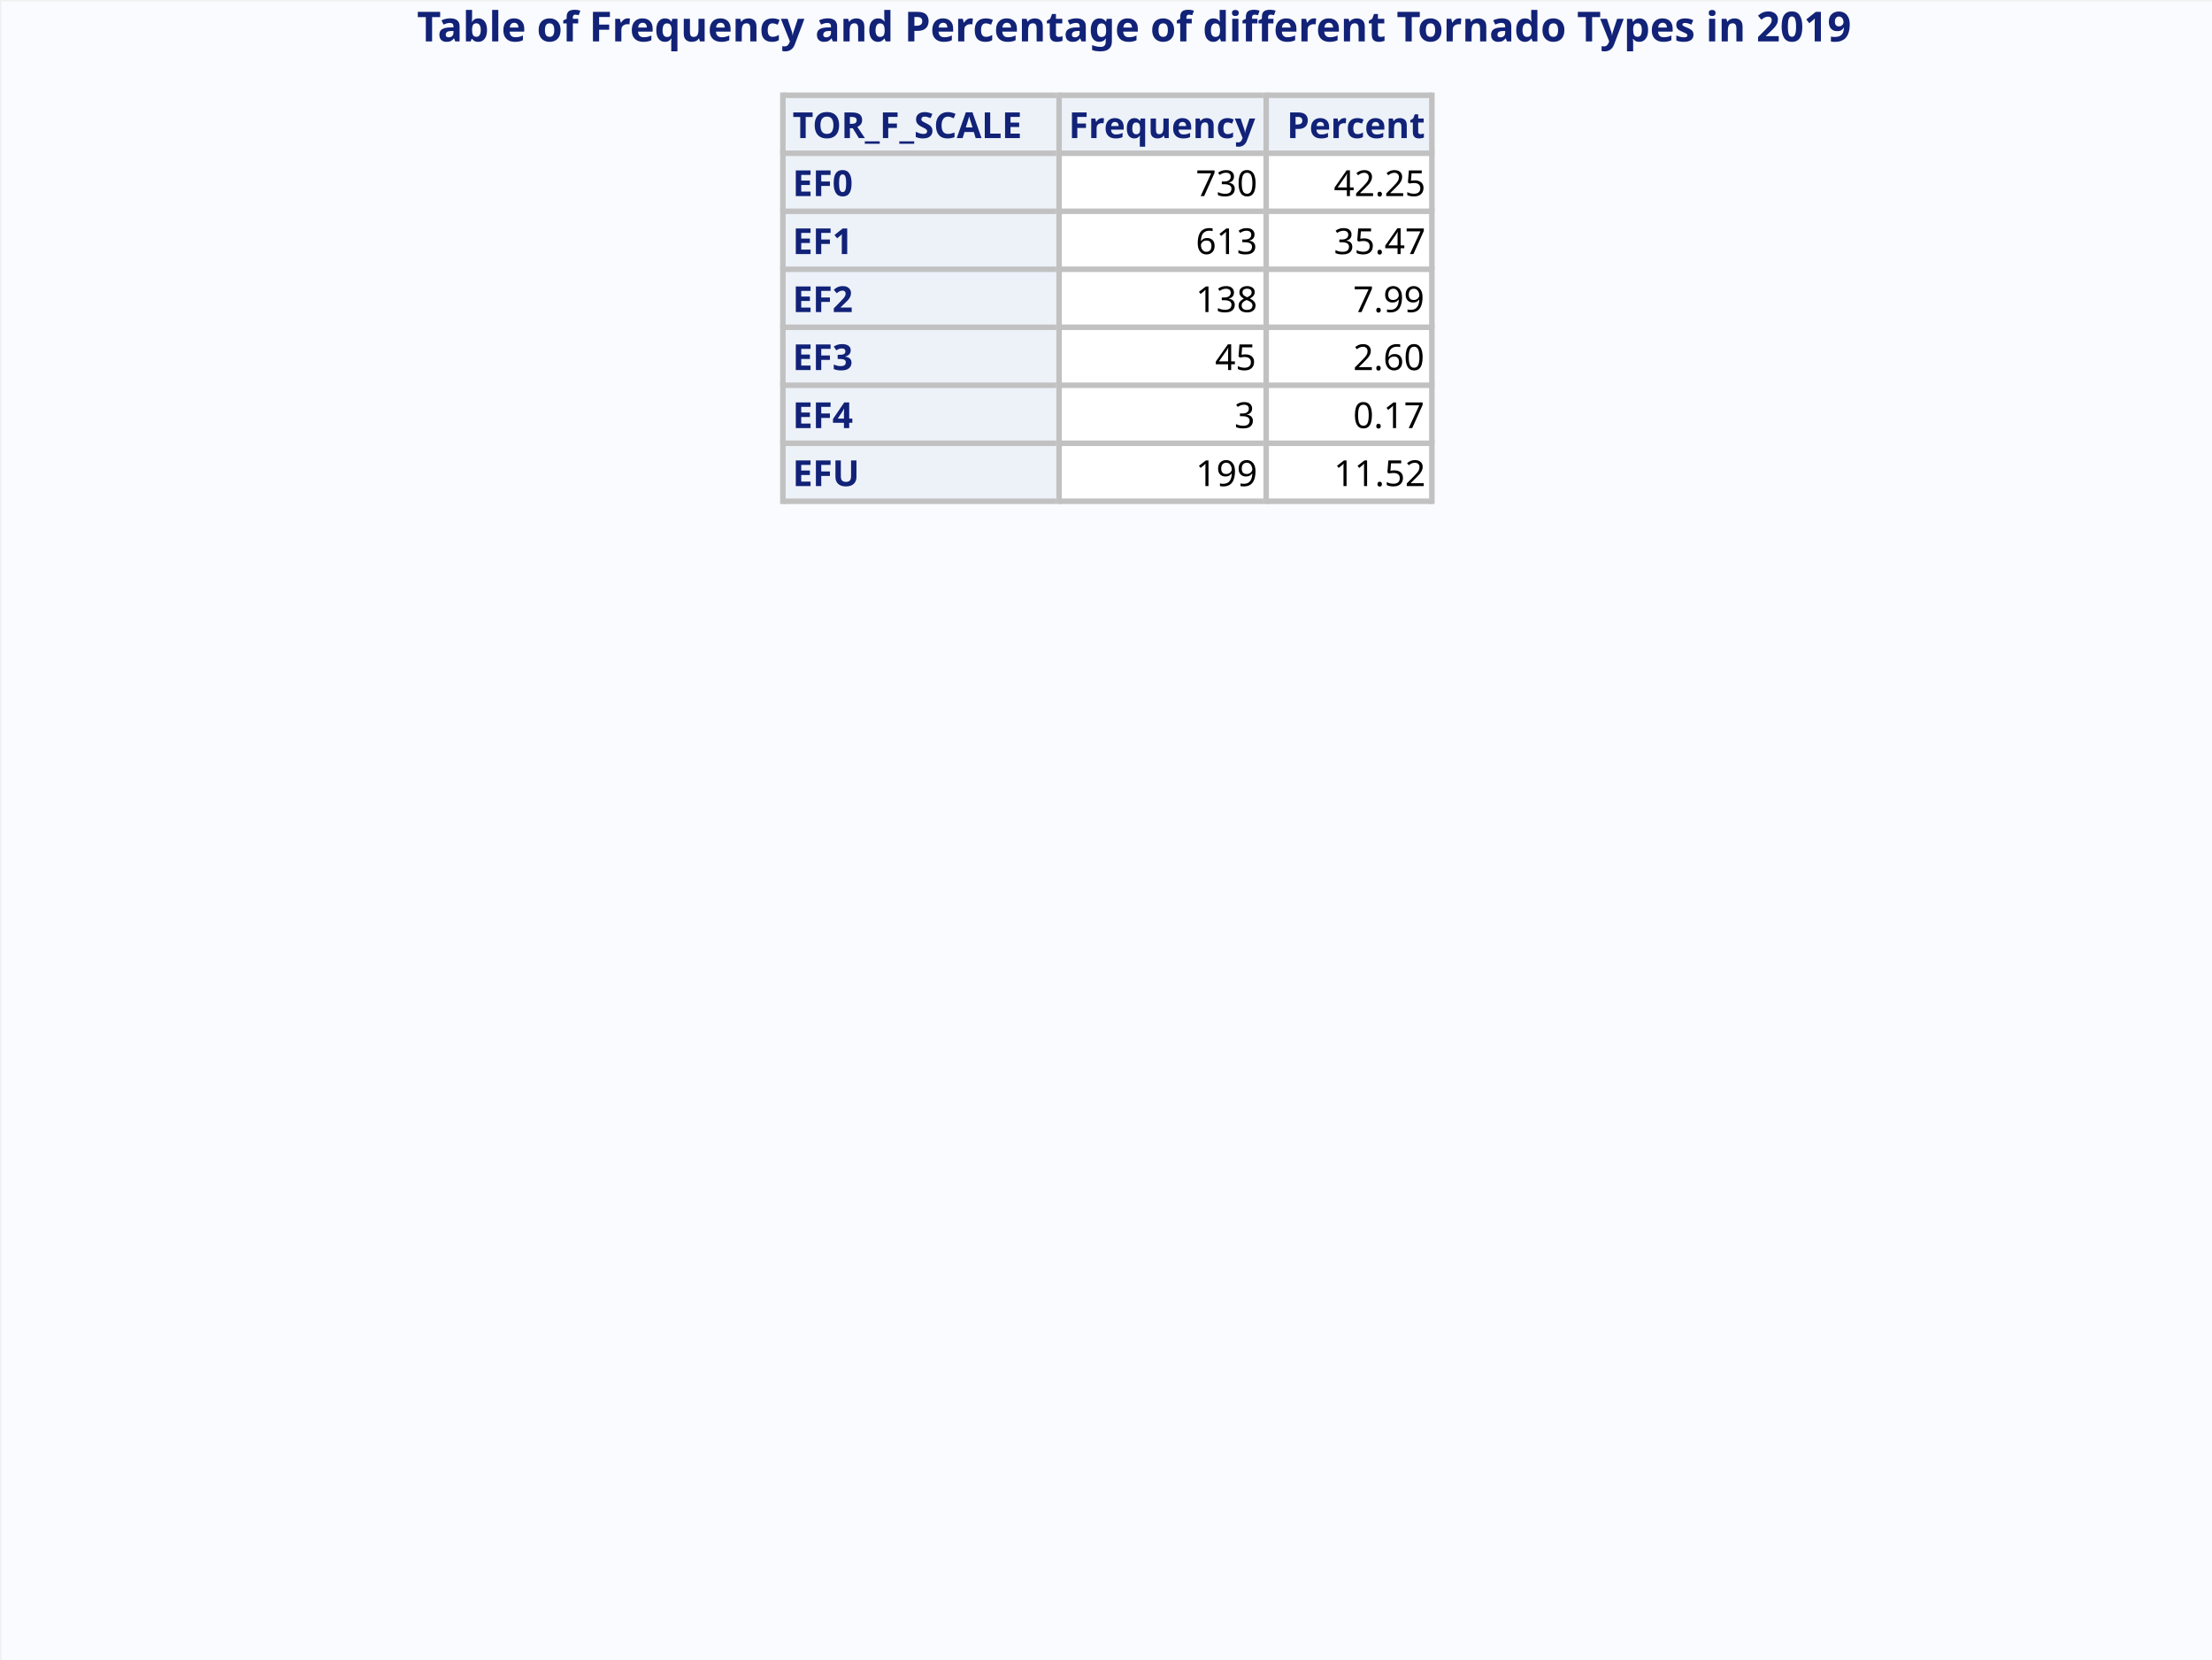
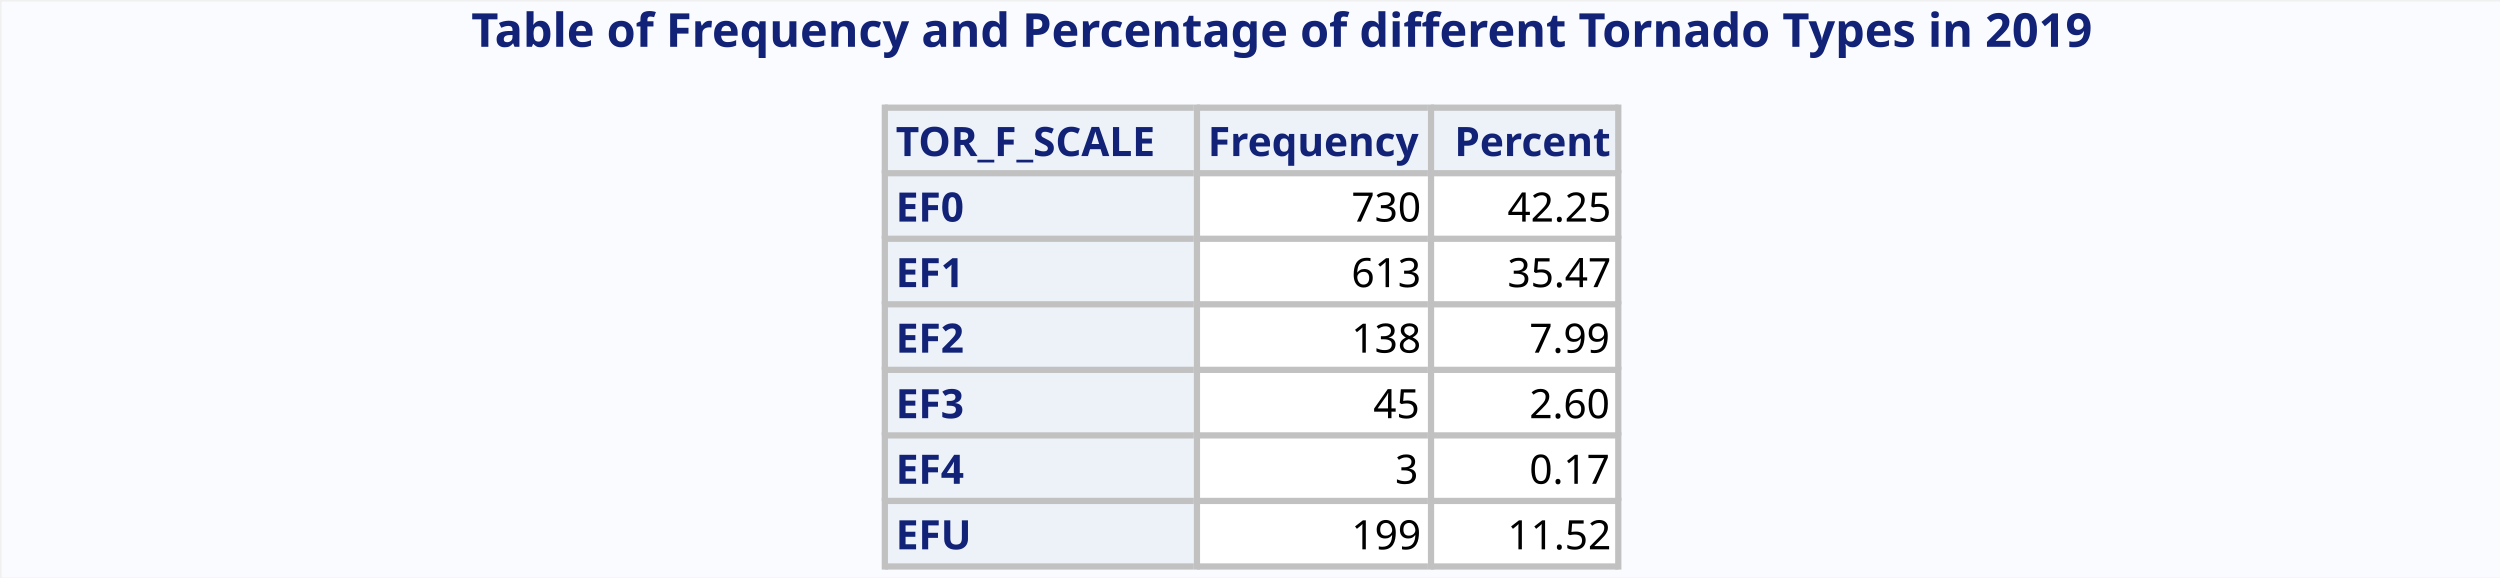
- <svg xmlns="http://www.w3.org/2000/svg" xml:space="preserve" baseProfile="full" version="1.1" id="SVGMain" viewBox="-1 -1 801 601">
+ <svg xmlns="http://www.w3.org/2000/svg" xml:space="preserve" baseProfile="full" version="1.1" id="SVGMain" viewBox="-1 -1 801 185">
  <defs>
    <clipPath id="SVGMain_clipPage1">
-       <rect x="-1" y="-1" width="801" height="601" />
+       <rect x="-1" y="-1" width="801" height="185" />
    </clipPath>
  </defs>
  <g id="SVGMain_Page1" clip-path="url(#SVGMain_clipPage1)">
-     <rect x="0" y="0" width="800" height="600" style="fill: #FAFBFE; stroke: #FAFBFE; stroke-width: 1; stroke-linejoin: round; " />
+     <rect x="0" y="0" width="800" height="184" style="fill: #FAFBFE; stroke: #FAFBFE; stroke-width: 1; stroke-linejoin: round; " />
    <rect x="283" y="34" width="98" height="20" style="fill: #EDF2F9; stroke: #EDF2F9; stroke-width: 1; " />
    <rect x="383" y="34" width="73" height="20" style="fill: #EDF2F9; stroke: #EDF2F9; stroke-width: 1; " />
    <rect x="458" y="34" width="59" height="20" style="fill: #EDF2F9; stroke: #EDF2F9; stroke-width: 1; " />
    <rect x="283" y="55" width="98" height="20" style="fill: #EDF2F9; stroke: #EDF2F9; stroke-width: 1; " />
    <rect x="383" y="55" width="73" height="20" style="fill: #FFFFFF; stroke: #FFFFFF; stroke-width: 1; " />
    <rect x="458" y="55" width="59" height="20" style="fill: #FFFFFF; stroke: #FFFFFF; stroke-width: 1; " />
    <rect x="283" y="76" width="98" height="20" style="fill: #EDF2F9; stroke: #EDF2F9; stroke-width: 1; " />
    <rect x="383" y="76" width="73" height="20" style="fill: #FFFFFF; stroke: #FFFFFF; stroke-width: 1; " />
    <rect x="458" y="76" width="59" height="20" style="fill: #FFFFFF; stroke: #FFFFFF; stroke-width: 1; " />
    <rect x="283" y="97" width="98" height="20" style="fill: #EDF2F9; stroke: #EDF2F9; stroke-width: 1; " />
    <rect x="383" y="97" width="73" height="20" style="fill: #FFFFFF; stroke: #FFFFFF; stroke-width: 1; " />
    <rect x="458" y="97" width="59" height="20" style="fill: #FFFFFF; stroke: #FFFFFF; stroke-width: 1; " />
    <rect x="283" y="118" width="98" height="20" style="fill: #EDF2F9; stroke: #EDF2F9; stroke-width: 1; " />
    <rect x="383" y="118" width="73" height="20" style="fill: #FFFFFF; stroke: #FFFFFF; stroke-width: 1; " />
    <rect x="458" y="118" width="59" height="20" style="fill: #FFFFFF; stroke: #FFFFFF; stroke-width: 1; " />
    <rect x="283" y="139" width="98" height="20" style="fill: #EDF2F9; stroke: #EDF2F9; stroke-width: 1; " />
    <rect x="383" y="139" width="73" height="20" style="fill: #FFFFFF; stroke: #FFFFFF; stroke-width: 1; " />
    <rect x="458" y="139" width="59" height="20" style="fill: #FFFFFF; stroke: #FFFFFF; stroke-width: 1; " />
    <rect x="283" y="160" width="98" height="20" style="fill: #EDF2F9; stroke: #EDF2F9; stroke-width: 1; " />
    <rect x="383" y="160" width="73" height="20" style="fill: #FFFFFF; stroke: #FFFFFF; stroke-width: 1; " />
    <rect x="458" y="160" width="59" height="20" style="fill: #FFFFFF; stroke: #FFFFFF; stroke-width: 1; " />
    <text x="150.0" y="14.0" style="fill: #112277; font-family: 'SVGMain_Albany AMT Font6', 'Albany AMT', sans-serif; font-size: 15px; font-weight: bold; white-space: pre; ">Table of Frequency and Percentage of different Tornado Types in 2019</text>
    <rect x="283" y="33" width="98" height="1" style="fill: #C1C1C1; stroke: #C1C1C1; stroke-width: 1; " />
    <rect x="282" y="33" width="1" height="21" style="fill: #C1C1C1; stroke: #C1C1C1; stroke-width: 1; " />
    <text x="286.0" y="49.0" style="fill: #112277; font-family: 'SVGMain_Albany AMT Font6', 'Albany AMT', sans-serif; font-size: 13px; font-weight: bold; white-space: pre; ">TOR_F_SCALE</text>
    <rect x="383" y="33" width="73" height="1" style="fill: #C1C1C1; stroke: #C1C1C1; stroke-width: 1; " />
    <rect x="382" y="33" width="1" height="21" style="fill: #C1C1C1; stroke: #C1C1C1; stroke-width: 1; " />
    <text x="386.0" y="49.0" style="fill: #112277; font-family: 'SVGMain_Albany AMT Font6', 'Albany AMT', sans-serif; font-size: 13px; font-weight: bold; white-space: pre; ">Frequency</text>
    <rect x="458" y="33" width="59" height="1" style="fill: #C1C1C1; stroke: #C1C1C1; stroke-width: 1; " />
    <rect x="457" y="33" width="1" height="21" style="fill: #C1C1C1; stroke: #C1C1C1; stroke-width: 1; " />
    <rect x="517" y="33" width="1" height="21" style="fill: #C1C1C1; stroke: #C1C1C1; stroke-width: 1; " />
    <text x="465.0" y="49.0" style="fill: #112277; font-family: 'SVGMain_Albany AMT Font6', 'Albany AMT', sans-serif; font-size: 13px; font-weight: bold; white-space: pre; ">Percent</text>
    <rect x="283" y="54" width="98" height="1" style="fill: #C1C1C1; stroke: #C1C1C1; stroke-width: 1; " />
    <rect x="282" y="54" width="1" height="21" style="fill: #C1C1C1; stroke: #C1C1C1; stroke-width: 1; " />
    <text x="286.0" y="70.0" style="fill: #112277; font-family: 'SVGMain_Albany AMT Font6', 'Albany AMT', sans-serif; font-size: 13px; font-weight: bold; white-space: pre; ">EF0</text>
    <rect x="383" y="54" width="73" height="1" style="fill: #C1C1C1; stroke: #C1C1C1; stroke-width: 1; " />
    <rect x="382" y="54" width="1" height="21" style="fill: #C1C1C1; stroke: #C1C1C1; stroke-width: 1; " />
    <text x="432.0" y="70.0" style="fill: #000000; font-family: 'SVGMain_Albany AMT Font7', 'Albany AMT', sans-serif; font-size: 13px; white-space: pre; ">730</text>
    <rect x="458" y="54" width="59" height="1" style="fill: #C1C1C1; stroke: #C1C1C1; stroke-width: 1; " />
    <rect x="457" y="54" width="1" height="21" style="fill: #C1C1C1; stroke: #C1C1C1; stroke-width: 1; " />
    <rect x="517" y="54" width="1" height="21" style="fill: #C1C1C1; stroke: #C1C1C1; stroke-width: 1; " />
    <text x="482.0" y="70.0" style="fill: #000000; font-family: 'SVGMain_Albany AMT Font7', 'Albany AMT', sans-serif; font-size: 13px; white-space: pre; ">42.25</text>
    <rect x="283" y="75" width="98" height="1" style="fill: #C1C1C1; stroke: #C1C1C1; stroke-width: 1; " />
    <rect x="282" y="75" width="1" height="21" style="fill: #C1C1C1; stroke: #C1C1C1; stroke-width: 1; " />
    <text x="286.0" y="91.0" style="fill: #112277; font-family: 'SVGMain_Albany AMT Font6', 'Albany AMT', sans-serif; font-size: 13px; font-weight: bold; white-space: pre; ">EF1</text>
    <rect x="383" y="75" width="73" height="1" style="fill: #C1C1C1; stroke: #C1C1C1; stroke-width: 1; " />
    <rect x="382" y="75" width="1" height="21" style="fill: #C1C1C1; stroke: #C1C1C1; stroke-width: 1; " />
    <text x="432.0" y="91.0" style="fill: #000000; font-family: 'SVGMain_Albany AMT Font7', 'Albany AMT', sans-serif; font-size: 13px; white-space: pre; ">613</text>
    <rect x="458" y="75" width="59" height="1" style="fill: #C1C1C1; stroke: #C1C1C1; stroke-width: 1; " />
    <rect x="457" y="75" width="1" height="21" style="fill: #C1C1C1; stroke: #C1C1C1; stroke-width: 1; " />
    <rect x="517" y="75" width="1" height="21" style="fill: #C1C1C1; stroke: #C1C1C1; stroke-width: 1; " />
    <text x="482.0" y="91.0" style="fill: #000000; font-family: 'SVGMain_Albany AMT Font7', 'Albany AMT', sans-serif; font-size: 13px; white-space: pre; ">35.47</text>
    <rect x="283" y="96" width="98" height="1" style="fill: #C1C1C1; stroke: #C1C1C1; stroke-width: 1; " />
    <rect x="282" y="96" width="1" height="21" style="fill: #C1C1C1; stroke: #C1C1C1; stroke-width: 1; " />
    <text x="286.0" y="112.0" style="fill: #112277; font-family: 'SVGMain_Albany AMT Font6', 'Albany AMT', sans-serif; font-size: 13px; font-weight: bold; white-space: pre; ">EF2</text>
    <rect x="383" y="96" width="73" height="1" style="fill: #C1C1C1; stroke: #C1C1C1; stroke-width: 1; " />
    <rect x="382" y="96" width="1" height="21" style="fill: #C1C1C1; stroke: #C1C1C1; stroke-width: 1; " />
    <text x="432.0" y="112.0" style="fill: #000000; font-family: 'SVGMain_Albany AMT Font7', 'Albany AMT', sans-serif; font-size: 13px; white-space: pre; ">138</text>
    <rect x="458" y="96" width="59" height="1" style="fill: #C1C1C1; stroke: #C1C1C1; stroke-width: 1; " />
    <rect x="457" y="96" width="1" height="21" style="fill: #C1C1C1; stroke: #C1C1C1; stroke-width: 1; " />
    <rect x="517" y="96" width="1" height="21" style="fill: #C1C1C1; stroke: #C1C1C1; stroke-width: 1; " />
    <text x="489.0" y="112.0" style="fill: #000000; font-family: 'SVGMain_Albany AMT Font7', 'Albany AMT', sans-serif; font-size: 13px; white-space: pre; ">7.99</text>
    <rect x="283" y="117" width="98" height="1" style="fill: #C1C1C1; stroke: #C1C1C1; stroke-width: 1; " />
    <rect x="282" y="117" width="1" height="21" style="fill: #C1C1C1; stroke: #C1C1C1; stroke-width: 1; " />
    <text x="286.0" y="133.0" style="fill: #112277; font-family: 'SVGMain_Albany AMT Font6', 'Albany AMT', sans-serif; font-size: 13px; font-weight: bold; white-space: pre; ">EF3</text>
    <rect x="383" y="117" width="73" height="1" style="fill: #C1C1C1; stroke: #C1C1C1; stroke-width: 1; " />
    <rect x="382" y="117" width="1" height="21" style="fill: #C1C1C1; stroke: #C1C1C1; stroke-width: 1; " />
    <text x="439.0" y="133.0" style="fill: #000000; font-family: 'SVGMain_Albany AMT Font7', 'Albany AMT', sans-serif; font-size: 13px; white-space: pre; ">45</text>
    <rect x="458" y="117" width="59" height="1" style="fill: #C1C1C1; stroke: #C1C1C1; stroke-width: 1; " />
    <rect x="457" y="117" width="1" height="21" style="fill: #C1C1C1; stroke: #C1C1C1; stroke-width: 1; " />
    <rect x="517" y="117" width="1" height="21" style="fill: #C1C1C1; stroke: #C1C1C1; stroke-width: 1; " />
    <text x="489.0" y="133.0" style="fill: #000000; font-family: 'SVGMain_Albany AMT Font7', 'Albany AMT', sans-serif; font-size: 13px; white-space: pre; ">2.60</text>
    <rect x="283" y="138" width="98" height="1" style="fill: #C1C1C1; stroke: #C1C1C1; stroke-width: 1; " />
    <rect x="282" y="138" width="1" height="21" style="fill: #C1C1C1; stroke: #C1C1C1; stroke-width: 1; " />
    <text x="286.0" y="154.0" style="fill: #112277; font-family: 'SVGMain_Albany AMT Font6', 'Albany AMT', sans-serif; font-size: 13px; font-weight: bold; white-space: pre; ">EF4</text>
    <rect x="383" y="138" width="73" height="1" style="fill: #C1C1C1; stroke: #C1C1C1; stroke-width: 1; " />
    <rect x="382" y="138" width="1" height="21" style="fill: #C1C1C1; stroke: #C1C1C1; stroke-width: 1; " />
    <text x="446.0" y="154.0" style="fill: #000000; font-family: 'SVGMain_Albany AMT Font7', 'Albany AMT', sans-serif; font-size: 13px; white-space: pre; ">3</text>
    <rect x="458" y="138" width="59" height="1" style="fill: #C1C1C1; stroke: #C1C1C1; stroke-width: 1; " />
    <rect x="457" y="138" width="1" height="21" style="fill: #C1C1C1; stroke: #C1C1C1; stroke-width: 1; " />
    <rect x="517" y="138" width="1" height="21" style="fill: #C1C1C1; stroke: #C1C1C1; stroke-width: 1; " />
    <text x="489.0" y="154.0" style="fill: #000000; font-family: 'SVGMain_Albany AMT Font7', 'Albany AMT', sans-serif; font-size: 13px; white-space: pre; ">0.17</text>
    <rect x="283" y="159" width="98" height="1" style="fill: #C1C1C1; stroke: #C1C1C1; stroke-width: 1; " />
    <rect x="283" y="180" width="98" height="1" style="fill: #C1C1C1; stroke: #C1C1C1; stroke-width: 1; " />
    <rect x="282" y="159" width="1" height="22" style="fill: #C1C1C1; stroke: #C1C1C1; stroke-width: 1; " />
    <text x="286.0" y="175.0" style="fill: #112277; font-family: 'SVGMain_Albany AMT Font6', 'Albany AMT', sans-serif; font-size: 13px; font-weight: bold; white-space: pre; ">EFU</text>
    <rect x="383" y="159" width="73" height="1" style="fill: #C1C1C1; stroke: #C1C1C1; stroke-width: 1; " />
    <rect x="383" y="180" width="73" height="1" style="fill: #C1C1C1; stroke: #C1C1C1; stroke-width: 1; " />
    <rect x="382" y="159" width="1" height="22" style="fill: #C1C1C1; stroke: #C1C1C1; stroke-width: 1; " />
    <text x="432.0" y="175.0" style="fill: #000000; font-family: 'SVGMain_Albany AMT Font7', 'Albany AMT', sans-serif; font-size: 13px; white-space: pre; ">199</text>
    <rect x="458" y="159" width="59" height="1" style="fill: #C1C1C1; stroke: #C1C1C1; stroke-width: 1; " />
    <rect x="458" y="180" width="59" height="1" style="fill: #C1C1C1; stroke: #C1C1C1; stroke-width: 1; " />
    <rect x="457" y="159" width="1" height="22" style="fill: #C1C1C1; stroke: #C1C1C1; stroke-width: 1; " />
    <rect x="517" y="159" width="1" height="22" style="fill: #C1C1C1; stroke: #C1C1C1; stroke-width: 1; " />
    <text x="482.0" y="175.0" style="fill: #000000; font-family: 'SVGMain_Albany AMT Font7', 'Albany AMT', sans-serif; font-size: 13px; white-space: pre; ">11.52</text>
  </g>
  <defs>
    <style type="text/css">
</style>
  </defs>
  <defs>
    <style type="text/css">
  @font-face {
      font-family: "SVGMain_Albany AMT Font6";
      font-weight: bold;
      src: url("#SVGMain_Font6") format("svg")
      }
</style>
    <font id="SVGMain_Font6" horiz-adv-x="3648">
      <font-face font-family="SVGMain_Albany AMT Font6" font-weight="bold" units-per-em="2048" ascent="1854" descent="-434">
        <font-face-src>
          <font-face-name name="SVGMain_Albany AMT Font6" />
        </font-face-src>
      </font-face>
      <missing-glyph>
        <path d="M0 0v4992h3456v-4992h-3456" fill="none" />
      </missing-glyph>
      <glyph unicode="(" horiz-adv-x="680" d="M640 -252L524 -341Q294 -107 189 104 T85 576Q85 832 187 1042 T524 1493L640 1404Q517 1245 450  1024 T384 578Q384 328 448 112 T640 -252Z" />
      <glyph unicode="/" horiz-adv-x="552" d="M565 1450L208 0L-10 0L346 1450L565 1450Z" />
      <glyph unicode="h" horiz-adv-x="1232" d="M1109 0L810 0L810 594Q810 810 662 810 Q530 810 426 640 L426 0L128 0L128 1493L426  1493L426 896Q555 1066 759 1066 Q919 1066 1014 970 T1109 700Z" />
      <glyph unicode="A" horiz-adv-x="1402" d="M1493 0L1172 0L1027 384L466 384L320 0L0 0L594 1450L898 1450L1493 0ZM930 640L746  1124L562 640L930 640Z" />
      <glyph unicode="g" horiz-adv-x="1232" d="M1109 48Q1109 -180 965 -303 T557 -426Q321 -426 128 -298 L192 -85Q365 -170 536 -170 Q668 -170 739  -111 T810 60L810 128Q692 0 513 0 Q325 0 205 141 T85 521Q85 774 206 920 T525 1066Q 605 1066 683 1031 T810 938L810 1066L1109 1066L1109 48ZM810 384L810 682Q722 810 594 810 Q502  810 443 735 T384 528Q384 400 441 328 T594 256Q719 256 810 384Z" />
      <glyph unicode="T" horiz-adv-x="1275" d="M1194 1194L768 1194L768 0L469 0L469 1194L42 1194L42 1450L1194 1450L1194 1194Z" />
      <glyph unicode="a" horiz-adv-x="1147" d="M1077 0L778 0Q725 70 725 128 Q586 0 392 0 Q249 0 167 85 T85 311Q85 413 139  489 T301 611T557 669L725 682L725 699Q725 853 529 853 Q468 853 369 828 T192 768L128 981Q 228 1018 357 1042 T588 1066Q802 1066 913 965 T1024 670L1024 248Q1024 100 1077 0ZM725 341L725  512Q573 494 537 487 T461 457T403 398T384 320Q384 275 411 244 T486 213Q618 213 725 341Z" />
      <glyph unicode="b" horiz-adv-x="1232" d="M426 914Q474 982 557 1024 T726 1066Q912 1066 1032 926 T1152 554Q1152 297 1032 148 T726 0Q537  0 426 142 L426 0L128 0L128 1493L426 1493L426 914ZM426 374Q513 256 646 256 Q736 256  795 332 T853 537Q853 670 794 740 T643 810Q520 810 426 684 Z" />
      <glyph unicode="l" horiz-adv-x="552" d="M426 0L128 0L128 1493L426 1493L426 0Z" />
      <glyph unicode="e" horiz-adv-x="1147" d="M1066 128Q888 0 655 0 Q394 0 239 146 T85 535Q85 774 223 920 T590 1066Q800 1066 933  916 T1066 499L1066 426L384 426Q398 353 475 304 T661 256Q832 256 1002 341 ZM768 640Q757 738  706 795 T582 853Q504 853 449 795 T384 640Z" />
      <glyph unicode=" " horiz-adv-x="552" />
      <glyph unicode="o" horiz-adv-x="1232" d="M618 1066Q858 1066 1005 925 T1152 533Q1152 282 1005 141 T618 0Q377 0 231 141 T85 533Q85  784 231 925 T618 1066ZM618 256Q724 256 789 331 T853 533Q853 660 790 735 T618 810Q505 810  444 738 T384 533Q384 404 445 330 T618 256Z" />
      <glyph unicode="f" horiz-adv-x="680" d="M768 1408L704 1194Q619 1237 562 1237 Q518 1237 494 1203 T469 1107L469 1066L682 1066L682 853L469  853L469 0L170 0L170 853L0 853L0 1066L170 1066L170 1158Q170 1321 265 1407 T538 1493Q636  1493 768 1408Z" />
      <glyph unicode="F" horiz-adv-x="1232" d="M1152 1194L426 1194L426 853L1109 853L1109 597L426 597L426 0L128 0L128 1450L1152 1450L1152  1194Z" />
      <glyph unicode="r" horiz-adv-x="807" d="M810 1024L746 768Q706 810 662 810 Q613 810 567 780 T474 673T426 582L426 0L128 0L128  1066L426 1066L426 853Q482 970 540 1018 T682 1066Q759 1066 810 1024Z" />
      <glyph unicode="q" horiz-adv-x="1232" d="M1109 -426L810 -426L810 150Q762 85 680 42 T511 0Q324 0 204 140 T85 514Q85 769 204  917 T511 1066Q698 1066 810 923 L810 1066L1109 1066L1109 -426ZM810 382L810 692Q724 810 592 810 Q 501 810 442 735 T384 528Q384 400 441 328 T594 256Q717 256 810 382Z" />
      <glyph unicode="u" horiz-adv-x="1232" d="M1109 0L810 0L810 194Q682 0 479 0 Q318 0 223 97 T128 366L128 1066L426 1066L426  471Q426 256 574 256 Q706 256 810 426 L810 1066L1109 1066L1109 0Z" />
      <glyph unicode="n" horiz-adv-x="1232" d="M1109 0L810 0L810 594Q810 810 662 810 Q530 810 426 658 L426 0L128 0L128 1066L426  1066L426 896Q555 1066 759 1066 Q919 1066 1014 970 T1109 700Z" />
      <glyph unicode="c" horiz-adv-x="1147" d="M1066 128Q892 0 664 0 Q396 0 240 144 T85 535Q85 780 242 923 T666 1066Q877 1066 1066  938 L1024 725Q848 810 679 810 Q561 810 472 739 T384 534Q384 400 471 328 T675 256Q857 256  1024 341 Z" />
      <glyph unicode="y" horiz-adv-x="1147" d="M1162 1066L722 -16Q643 -216 519 -321 T184 -426Q74 -426 -42 -386 L12 -128Q102 -170 170 -170 Q272  -170 334 -134 T429 -20L-10 1066L261 1066L568 308L890 1066L1162 1066Z" />
      <glyph unicode="d" horiz-adv-x="1232" d="M1109 0L810 0L810 144Q690 0 511 0 Q324 0 204 140 T85 514Q85 769 204 917 T511  1066Q700 1066 810 923 L810 1493L1109 1493L1109 0ZM810 382L810 692Q724 810 592 810 Q501 810  442 735 T384 528Q384 400 441 328 T594 256Q717 256 810 382Z" />
      <glyph unicode="P" horiz-adv-x="1360" d="M128 1450L742 1450Q996 1450 1138 1329 T1280 987Q1280 762 1137 637 T744 512L426 512L426 0L128  0L128 1450ZM426 768L722 768Q844 768 913 826 T981 984Q981 1080 912 1137 T722 1194L426 1194L 426 768Z" />
      <glyph unicode="t" horiz-adv-x="680" d="M725 85Q633 0 527 0 Q353 0 262 84 T170 326L170 810L42 810L42 1066L170 1066L170  1408L469 1408L469 1066L682 1066L682 810L469 810L469 392Q469 328 494 292 T563 256Q614 256 661  298 Z" />
      <glyph unicode="i" horiz-adv-x="552" d="M276 1493Q336 1493 381 1449 T426 1342Q426 1282 382 1238 T276 1194Q214 1194 171 1238 T128 1342Q128  1405 171 1449 T276 1493ZM426 0L128 0L128 1066L426 1066L426 0Z" />
      <glyph unicode="p" horiz-adv-x="1232" d="M426 914Q474 982 557 1024 T726 1066Q912 1066 1032 926 T1152 554Q1152 297 1032 148 T726 0Q537  0 426 142 L426 -426L128 -426L128 1066L426 1066L426 914ZM426 374Q513 256 646 256 Q736 256  795 332 T853 537Q853 670 794 740 T643 810Q520 810 426 684 Z" />
      <glyph unicode="s" horiz-adv-x="1147" d="M960 725Q779 810 609 810 Q426 810 426 762 Q426 738 477 723 T650 664Q894 568 980 496 T1066  319Q1066 0 548 0 Q312 0 85 85 L149 341Q334 256 530 256 Q768 256 768 314 Q768 336  713 371 T530 446Q311 510 219 583 T128 761Q128 901 249 983 T593 1066Q806 1066 1024 981 Z" />
      <glyph unicode="2" horiz-adv-x="1147" d="M1024 0L85 0L85 238Q193 366 368 558 T634 836T725 1024Q725 1101 671 1148 T518 1194Q348  1194 156 1066 L85 1322Q317 1450 538 1450 Q763 1450 893 1335 T1024 1023Q1024 886 939 761 T734 504T 513 256L1024 256L1024 0Z" />
      <glyph unicode="0" horiz-adv-x="1147" d="M575 1450Q812 1450 939 1281 T1066 726Q1066 339 939 169 T575 0Q339 0 212 172 T85 726Q85  1113 212 1282 T575 1450ZM575 256Q672 256 720 365 T768 726Q768 984 720 1089 T573 1194Q478 1194  431 1088 T384 726Q384 474 431 365 T575 256Z" />
      <glyph unicode="1" horiz-adv-x="1147" d="M853 0L554 0L554 1119Q432 981 170 981 L170 1237Q478 1237 597 1450 L853 1450L853 0Z" />
      <glyph unicode="9" horiz-adv-x="1147" d="M768 570Q669 469 520 469 Q328 469 206 599 T85 943Q85 1160 211 1305 T556 1450Q791 1450 928  1260 T1066 746Q1066 505 998 338 T804 85T508 0Q316 0 128 85 L199 341Q354 256 503 256 Q 618 256 691 337 T768 570ZM768 852Q762 1003 705 1099 T564 1194Q479 1194 431 1132 T384 958Q384  848 434 787 T570 725Q692 725 768 852Z" />
      <glyph unicode="O" horiz-adv-x="1572" d="M790 1450Q1112 1450 1302 1250 T1493 724Q1493 410 1299 205 T790 0Q474 0 279 205 T85 724Q85  1048 273 1249 T790 1450ZM790 256Q979 256 1087 383 T1194 724Q1194 938 1086 1066 T790 1194Q600 1194  492 1067 T384 724Q384 514 489 385 T790 256Z" />
      <glyph unicode="R" horiz-adv-x="1487" d="M1504 0L1124 0L684 512L426 512L426 0L128 0L128 1450L772 1450Q1032 1450 1177 1328 T1322  986Q1322 822 1239 710 T1021 562ZM426 768L763 768Q1024 768 1024 983 Q1024 1083 953 1139 T748 1194L 426 1194L426 768Z" />
      <glyph unicode="_" horiz-adv-x="1147" d="M1152 -384L0 -384L0 -213L1152 -213L1152 -384Z" />
      <glyph unicode="S" horiz-adv-x="1360" d="M1152 1066Q923 1194 682 1194 Q545 1194 464 1157 T384 1060Q384 1021 437 992 T698 902Q876 849 993  810 T1195 683T1280 444Q1280 244 1104 122 T668 0Q336 0 42 149 L128 384Q419 256 656 256 Q 802 256 891 303 T981 429Q981 478 920 514 T642 613Q471 664 359 701 T166 824T85 1059Q85  1234 245 1342 T678 1450Q973 1450 1237 1301 Z" />
      <glyph unicode="C" horiz-adv-x="1487" d="M1408 192Q1158 0 825 0 Q488 0 287 199 T85 720Q85 1044 292 1247 T836 1450Q1132 1450 1408  1301 L1322 1066Q1085 1194 834 1194 Q632 1194 508 1060 T384 720Q384 523 515 389 T824 256Q1084 256  1322 426 Z" />
      <glyph unicode="L" horiz-adv-x="1232" d="M1152 0L128 0L128 1450L426 1450L426 256L1152 256L1152 0Z" />
      <glyph unicode="E" horiz-adv-x="1360" d="M1237 0L128 0L128 1450L1237 1450L1237 1194L426 1194L426 853L1109 853L1109 597L426 597L426  256L1237 256L1237 0Z" />
      <glyph unicode="3" horiz-adv-x="1147" d="M800 749Q920 727 993 642 T1066 432Q1066 251 906 125 T490 0Q359 0 260 29 T42 128L104  384Q292 256 480 256 Q604 256 686 306 T768 434Q768 512 695 554 T494 597L426 597L426 853Q 570 853 647 903 T725 1040Q725 1110 669 1152 T518 1194Q437 1194 324 1169 T138 1109L85 1365Q181  1403 305 1427 T526 1450Q757 1450 890 1349 T1024 1074Q1024 968 963 877 T800 753Z" />
      <glyph unicode="4" horiz-adv-x="1147" d="M1109 298L938 298L938 0L640 0L640 298L42 298L42 574L652 1450L938 1450L938 554L1109  554L1109 298ZM640 554L640 923L383 554L640 554Z" />
      <glyph unicode="U" horiz-adv-x="1487" d="M1365 585Q1365 322 1202 161 T752 0Q458 0 293 159 T128 589L128 1450L426 1450L426 608Q426  442 517 349 T745 256Q878 256 972 348 T1066 606L1066 1450L1365 1450L1365 585Z" />
    </font>
    <style type="text/css">
  @font-face {
      font-family: "SVGMain_Albany AMT Font7";
      src: url("#SVGMain_Font7") format("svg")
      }
</style>
    <font id="SVGMain_Font7" horiz-adv-x="3776">
      <font-face font-family="SVGMain_Albany AMT Font7" units-per-em="2048" ascent="1854" descent="-434">
        <font-face-src>
          <font-face-name name="SVGMain_Albany AMT Font7" />
        </font-face-src>
      </font-face>
      <missing-glyph>
        <path d="M0 0v4992h3456v-4992h-3456" fill="none" />
      </missing-glyph>
      <glyph unicode="(" horiz-adv-x="680" d="M597 -294L524 -341Q317 -110 222 101 T128 576Q128 838 222 1050 T524 1493L597 1446Q444 1242 371  1034 T298 578Q298 332 369 124 T597 -294Z" />
      <glyph unicode="/" horiz-adv-x="552" d="M565 1450L122 0L-10 0L432 1450L565 1450Z" />
      <glyph unicode="h" horiz-adv-x="1147" d="M1024 0L853 0L853 650Q853 766 790 831 T620 896Q451 896 298 725 L298 0L128 0L128  1493L298 1493L298 896Q470 1066 662 1066 Q830 1066 927 973 T1024 708Z" />
      <glyph unicode="A" horiz-adv-x="1360" d="M1333 0L1153 0L946 512L375 512L169 0L-10 0L573 1450L749 1450L1333 0ZM878 682L661  1222L444 682L878 682Z" />
      <glyph unicode="g" horiz-adv-x="1147" d="M1024 -22Q1024 -220 904 -323 T562 -426Q336 -426 128 -298 L192 -170Q395 -256 574 -256 Q706 -256 780  -187 T853 6L853 170Q736 0 538 0 Q328 0 206 147 T85 554Q85 782 211 924 T526 1066Q 738 1066 853 938 L853 1066L1024 1066L1024 -22ZM853 361L853 768Q816 822 737 859 T566 896Q418  896 337 802 T256 538Q256 364 341 267 T573 170Q631 170 694 200 T805 285T853 341Z" />
      <glyph unicode="7" horiz-adv-x="1147" d="M1024 1306L397 0L213 0L827 1280L85 1280L85 1450L1024 1450L1024 1306Z" />
      <glyph unicode="3" horiz-adv-x="1147" d="M757 779Q880 741 952 648 T1024 430Q1024 252 877 126 T509 0Q254 0 42 128 L96 298Q294  170 509 170 Q656 170 755 244 T853 432Q853 554 756 618 T473 682L426 682L426 853Q810 853  810 1062 Q810 1164 728 1222 T505 1280Q324 1280 140 1194 L85 1365Q289 1450 504 1450 Q725 1450 853  1346 T981 1066Q981 871 757 783 Z" />
      <glyph unicode="0" horiz-adv-x="1147" d="M1066 734Q1066 358 943 178 T576 0Q329 0 207 180 T85 734Q85 1092 207 1271 T576 1450Q820  1450 943 1271 T1066 734ZM575 170Q734 170 815 296 T896 726Q896 1014 820 1147 T573 1280Q414 1280  335 1141 T256 726Q256 448 336 309 T575 170Z" />
      <glyph unicode="4" horiz-adv-x="1147" d="M1066 298L853 298L853 0L682 0L682 298L42 298L42 469L674 1450L853 1450L853 469L1066  469L1066 298ZM682 469L682 1157L240 469L682 469Z" />
      <glyph unicode="2" horiz-adv-x="1147" d="M1024 0L85 0L85 152Q336 390 502 539 T760 802T853 1035Q853 1148 771 1214 T559 1280Q380  1280 180 1194 L128 1365Q338 1450 566 1450 Q770 1450 897 1335 T1024 1039Q1024 904 941 773 T682 480L 346 170L1024 170L1024 0Z" />
      <glyph unicode="." horiz-adv-x="552" d="M255 256Q309 256 346 219 T384 127Q384 73 346 36 T255 0Q200 0 164 36 T128 127Q128  182 164 219 T255 256Z" />
      <glyph unicode="5" horiz-adv-x="1147" d="M341 905Q442 938 544 938 Q782 938 924 812 T1066 477Q1066 268 924 134 T551 0Q296 0 85  128 L139 298Q338 170 550 170 Q699 170 797 256 T896 477Q896 609 795 688 T538 768Q433 768  336 725 L170 758L170 1450L1024 1450L1024 1280L341 1280L341 905Z" />
      <glyph unicode="6" horiz-adv-x="1147" d="M256 815Q306 891 403 936 T606 981Q800 981 933 849 T1066 507Q1066 282 942 141 T596 0Q348  0 216 180 T85 704Q85 1069 231 1260 T635 1450Q823 1450 981 1365 L922 1194Q776 1280 626 1280 Q 450 1280 355 1163 T256 815ZM589 170Q736 170 816 256 T896 492Q896 637 812 724 T582 810Q543  810 502 800 T424 770T354 724T289 657T256 601Q256 434 343 302 T589 170Z" />
      <glyph unicode="1" horiz-adv-x="1147" d="M725 0L554 0L554 1201Q435 1066 213 1066 L213 1237Q480 1237 597 1450 L725 1450L725 0Z" />
      <glyph unicode="8" horiz-adv-x="1147" d="M796 771Q924 730 995 638 T1066 425Q1066 244 929 122 T576 0Q360 0 222 122 T85 427Q85  545 156 636 T353 771Q252 800 190 884 T128 1074Q128 1234 247 1342 T574 1450Q778 1450 901 1343 T 1024 1074Q1024 967 962 884 T796 771ZM576 853Q695 853 774 911 T853 1070Q853 1164 776 1222 T574  1280Q450 1280 374 1223 T298 1070Q298 968 382 911 T576 853ZM577 170Q712 170 804 244 T896 430Q 896 535 801 609 T577 682Q446 682 351 608 T256 430Q256 314 344 242 T577 170Z" />
      <glyph unicode="9" horiz-adv-x="1147" d="M896 638Q844 561 748 515 T545 469Q351 469 218 602 T85 945Q85 1166 209 1308 T556 1450Q802  1450 934 1269 T1066 746Q1066 383 916 191 T506 0Q419 0 315 22 T128 85L189 256Q356 170  516 170 Q696 170 794 288 T896 638ZM569 640Q608 640 649 651 T728 681T797 727T863 794T896  850Q896 1006 807 1143 T562 1280Q420 1280 338 1192 T256 958Q256 814 341 727 T569 640Z" />
    </font>
  </defs>
</svg>
